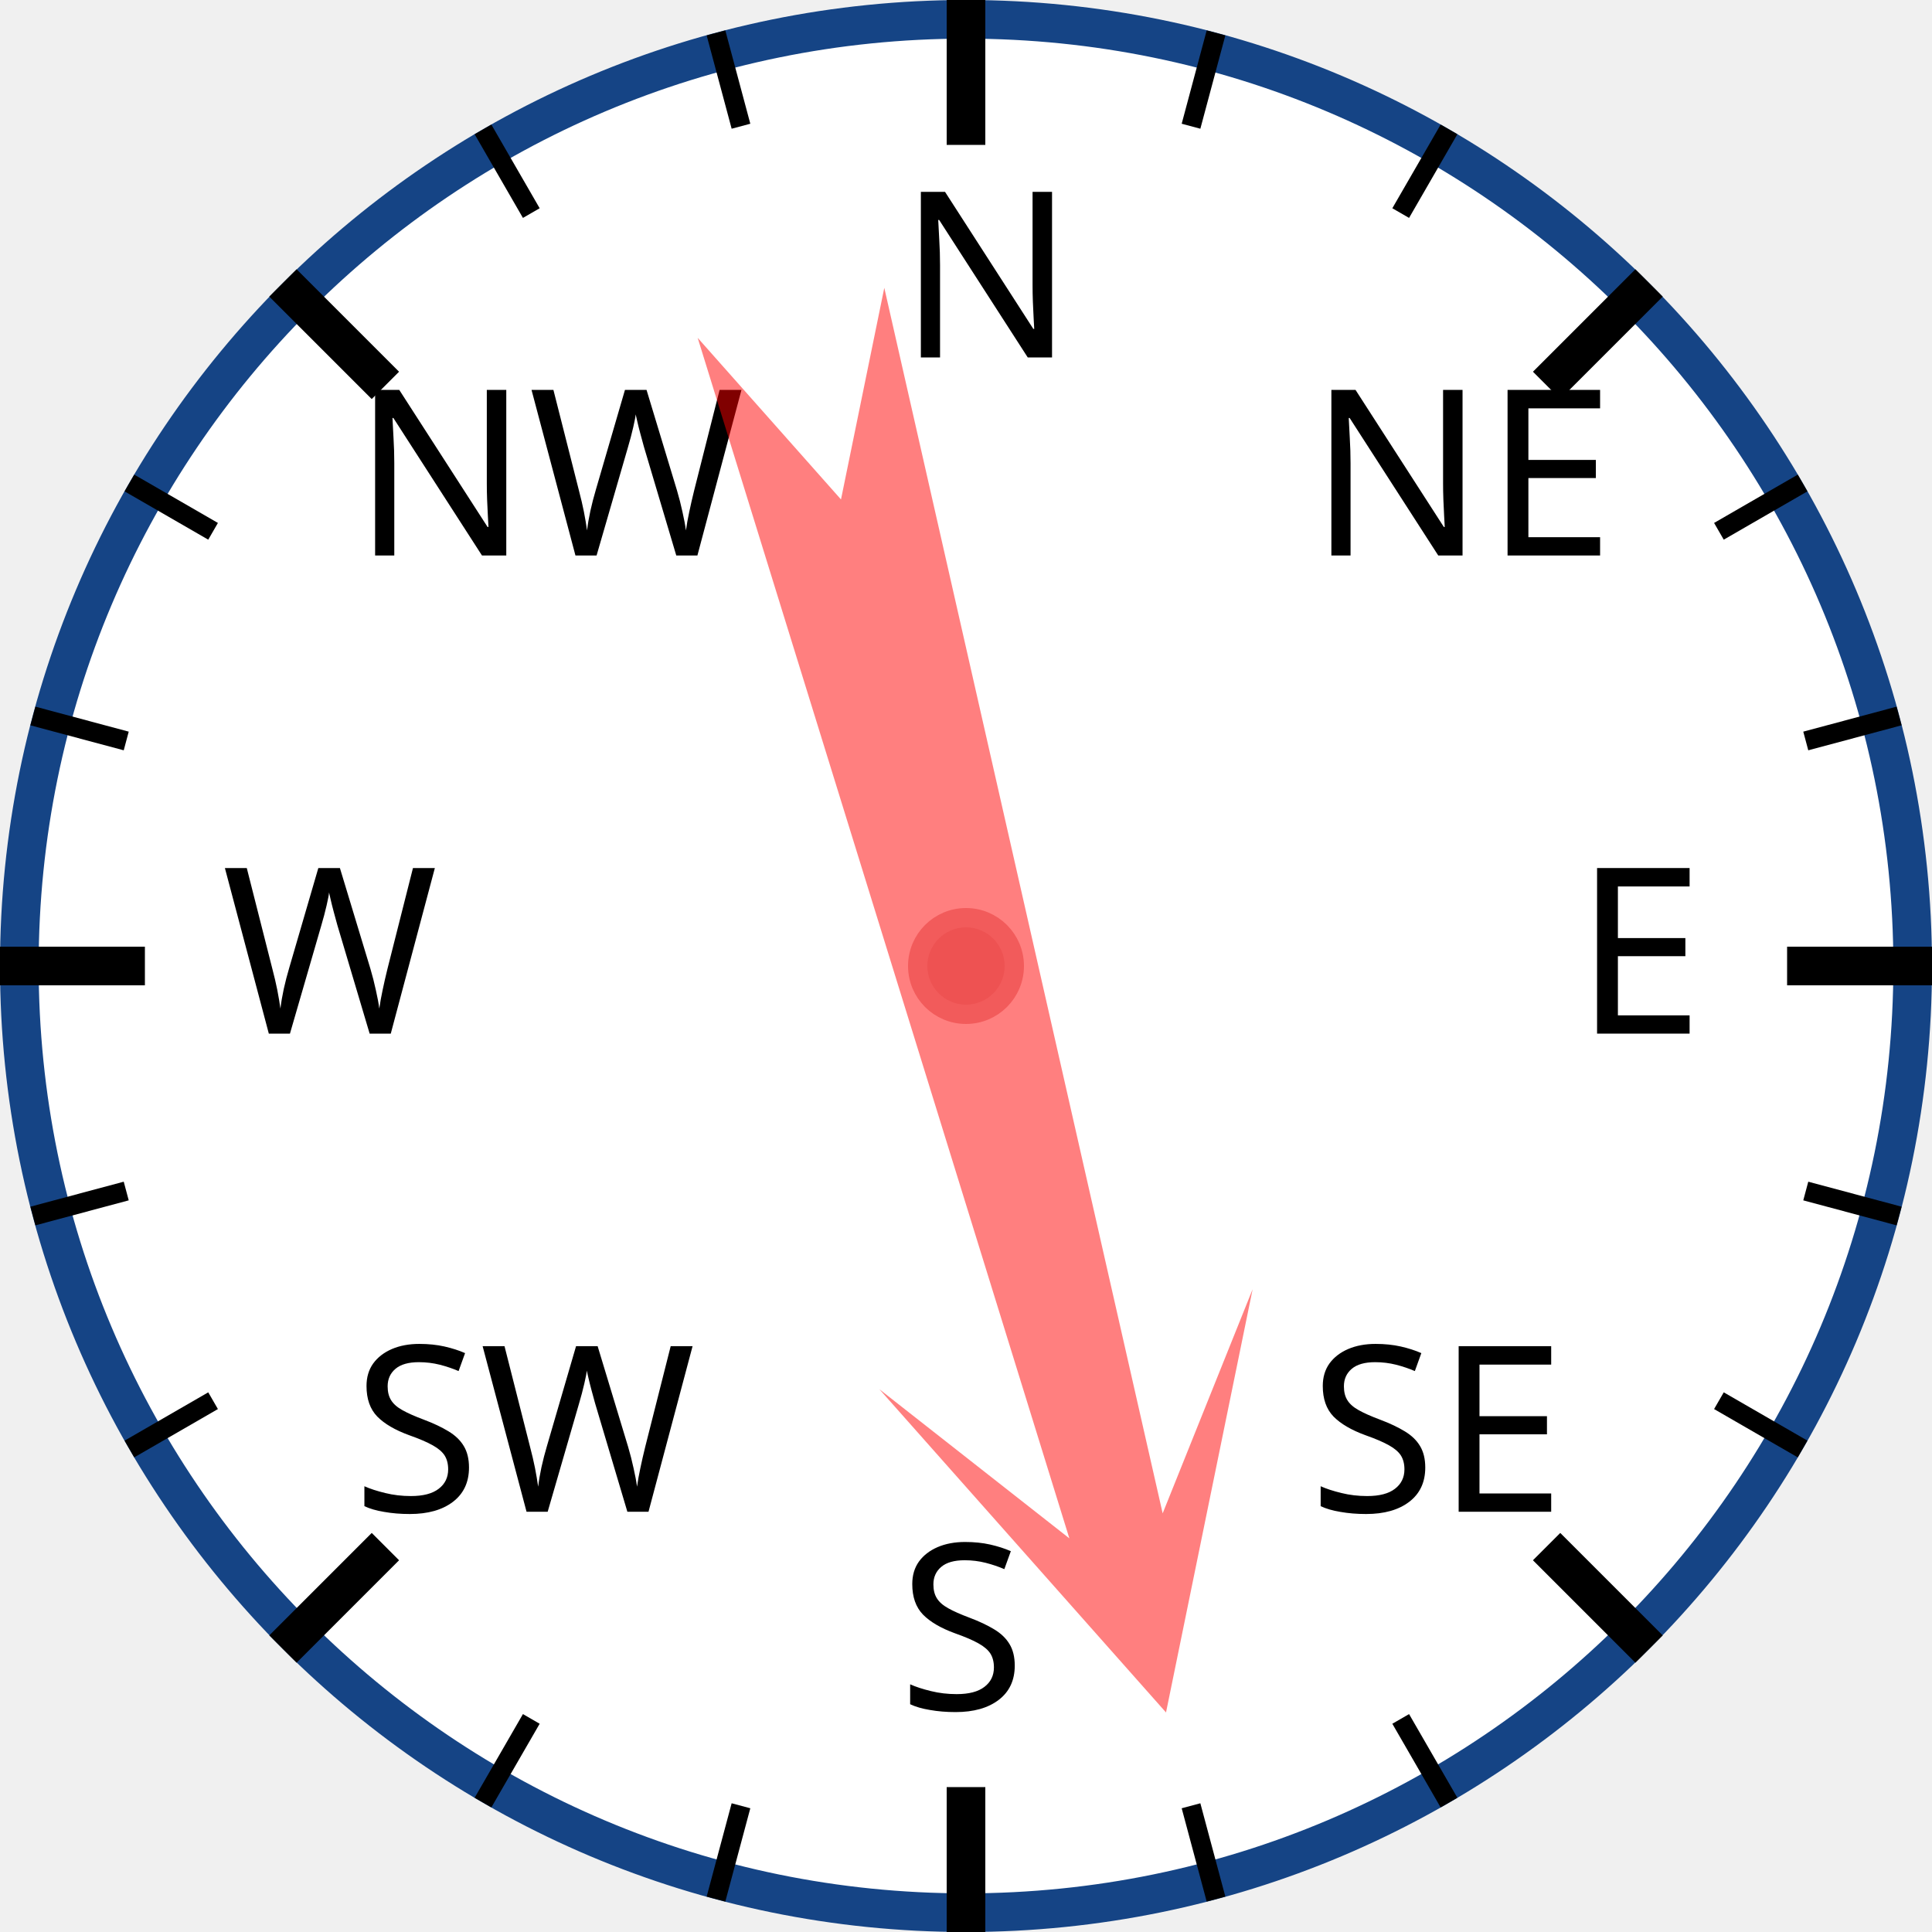
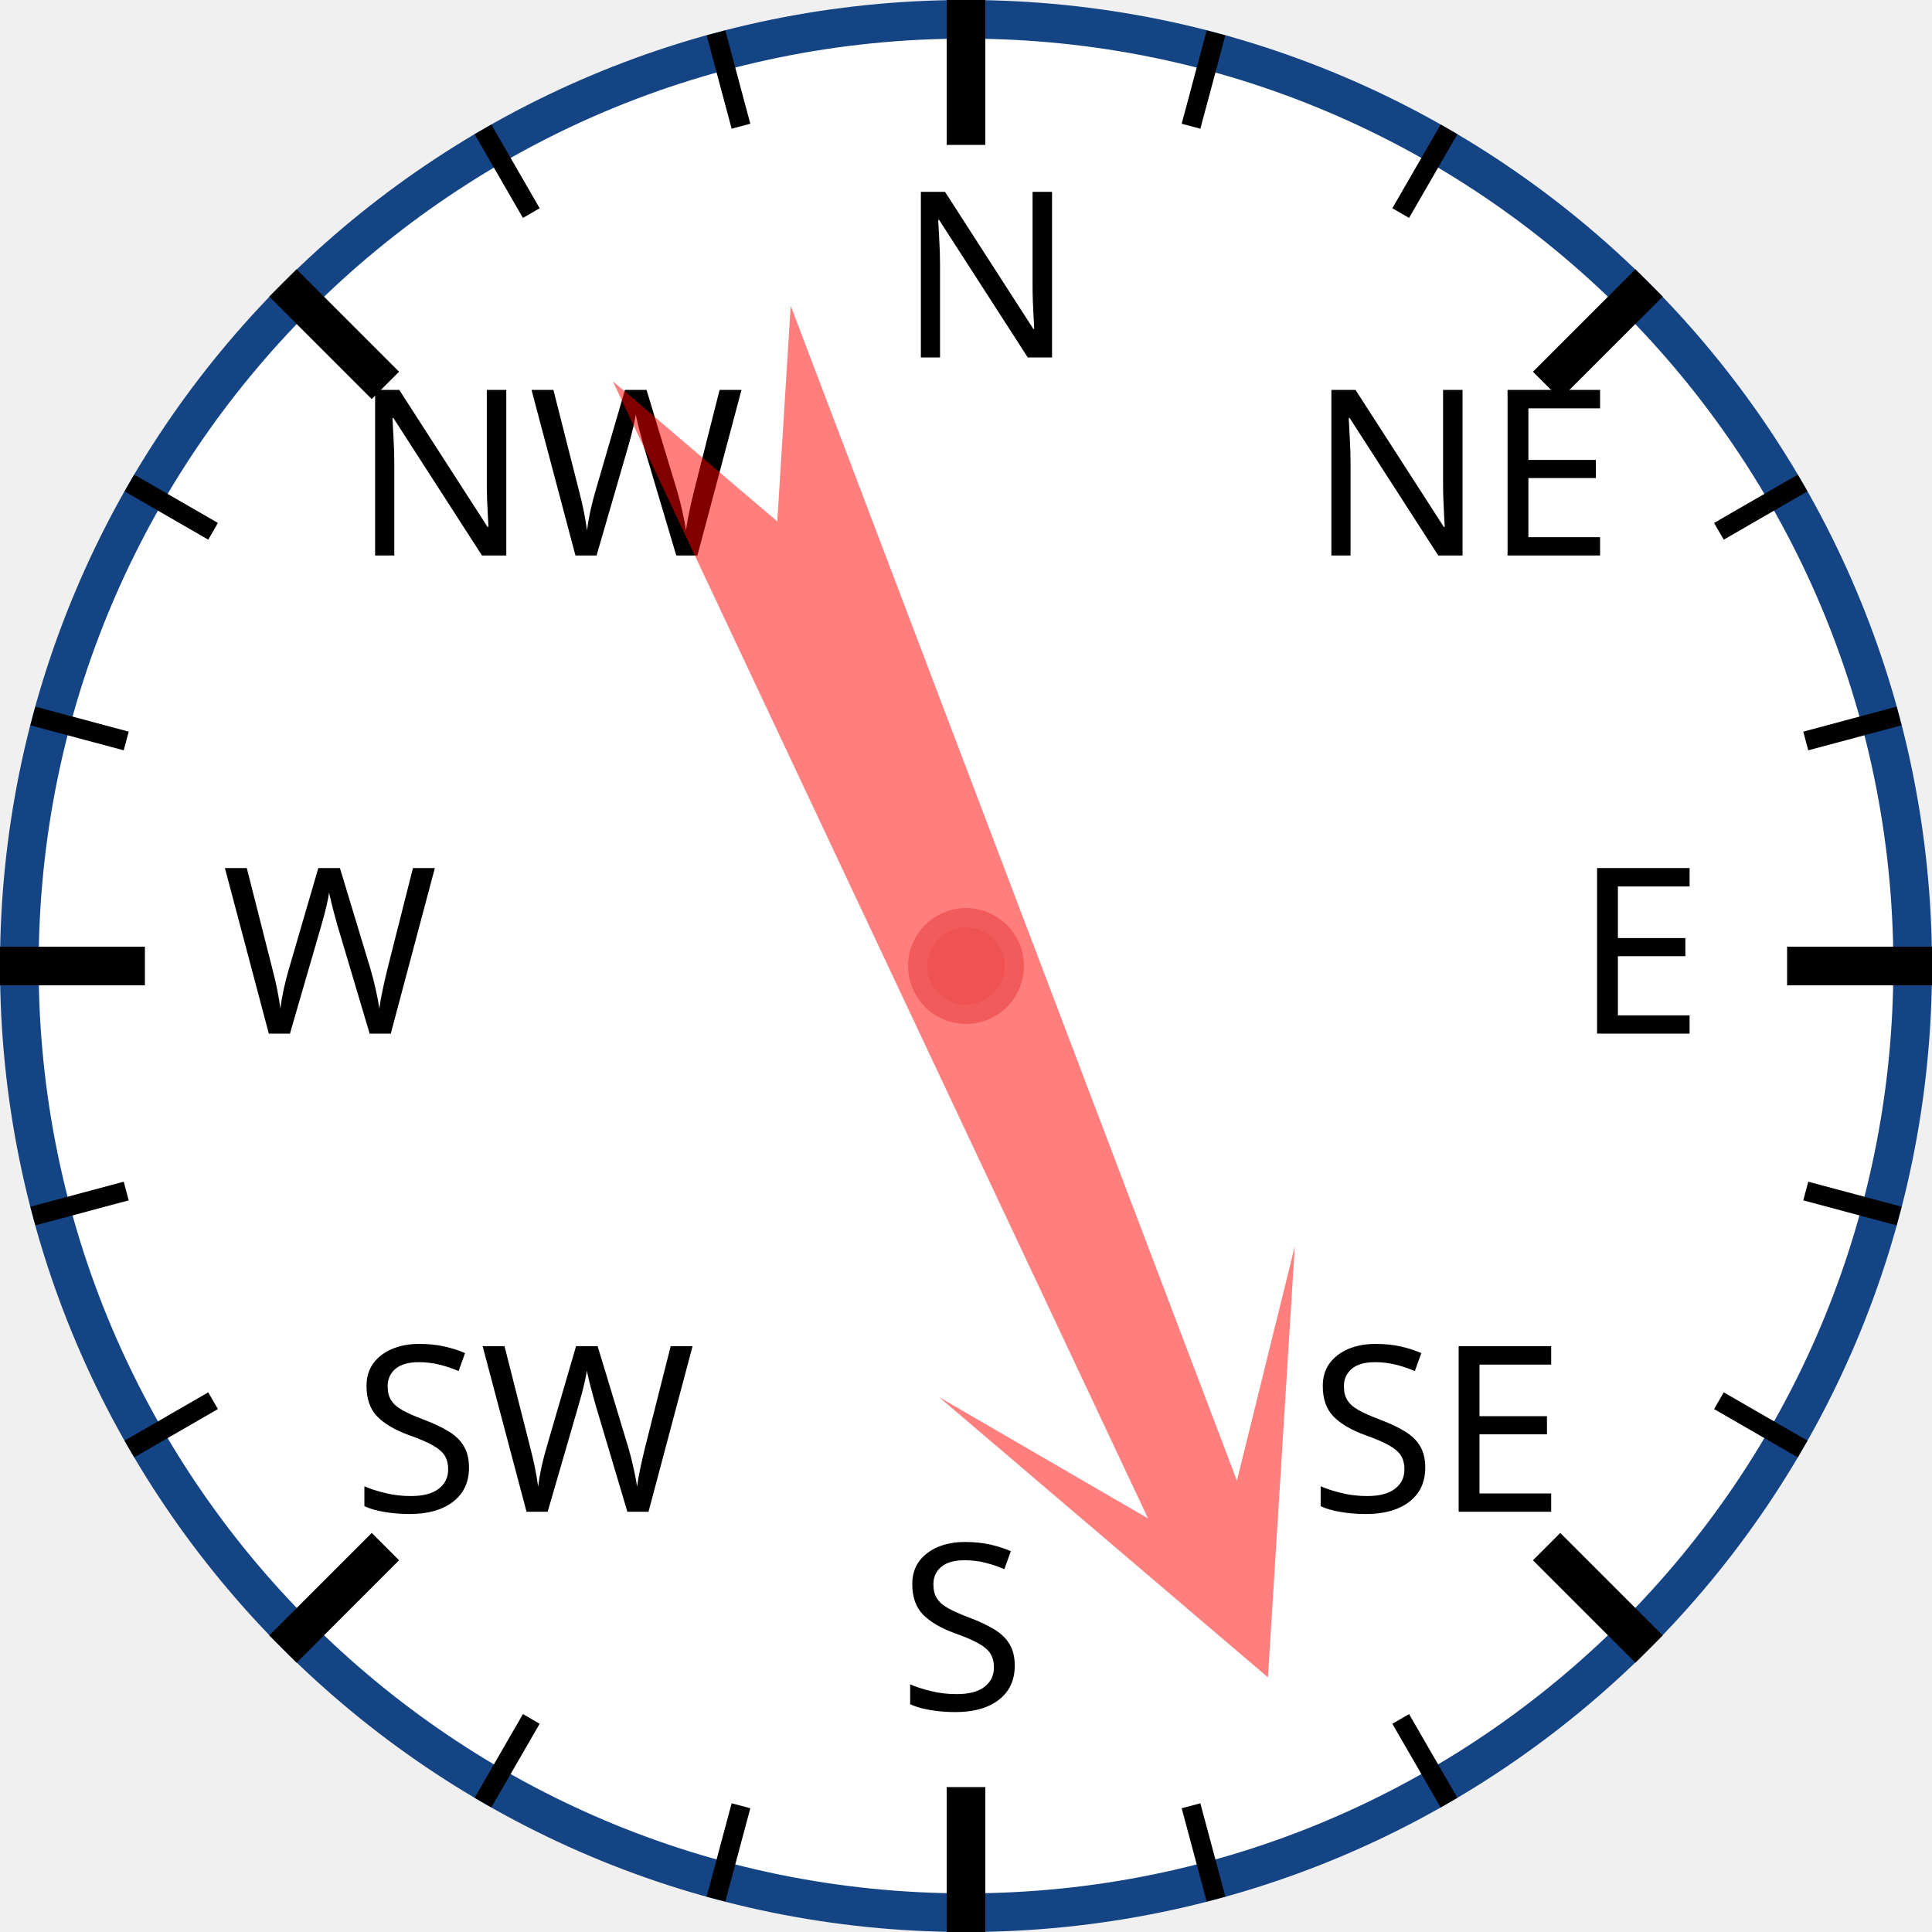
<svg xmlns="http://www.w3.org/2000/svg" width="120px" height="120px" viewBox="0 0 200 200">
  <circle cx="100" cy="100" r="98" style="fill: white; stroke: #154485; stroke-width: 4;" />
  <text x="93.0" y="37.0" style="font-family: sans-serif; font-size: 18pt;">N</text>
  <line x1="100.0" y1="0.0" x2="100.0" y2="15.0" style="stroke: black; stroke-width: 4;" />
  <line x1="74.118" y1="3.407" x2="76.706" y2="13.067" style="stroke: black; stroke-width: 2;" />
  <line x1="50" y1="13.397" x2="55" y2="22.058" style="stroke: black; stroke-width: 2;" />
  <text x="36.503" y="57.503" style="font-family: sans-serif; font-size: 18pt;">NW</text>
  <line x1="29.289" y1="29.289" x2="39.896" y2="39.896" style="stroke: black; stroke-width: 4;" />
  <line x1="13.397" y1="50" x2="22.058" y2="55" style="stroke: black; stroke-width: 2;" />
  <line x1="3.407" y1="74.118" x2="13.067" y2="76.706" style="stroke: black; stroke-width: 2;" />
  <text x="23.0" y="107.0" style="font-family: sans-serif; font-size: 18pt;">W</text>
  <line x1="0.0" y1="100.0" x2="15.0" y2="100.0" style="stroke: black; stroke-width: 4;" />
  <line x1="3.407" y1="125.882" x2="13.067" y2="123.294" style="stroke: black; stroke-width: 2;" />
  <line x1="13.397" y1="150" x2="22.058" y2="145" style="stroke: black; stroke-width: 2;" />
  <text x="36.503" y="156.497" style="font-family: sans-serif; font-size: 18pt;">SW</text>
  <line x1="29.289" y1="170.711" x2="39.896" y2="160.104" style="stroke: black; stroke-width: 4;" />
  <line x1="50" y1="186.603" x2="55" y2="177.942" style="stroke: black; stroke-width: 2;" />
  <line x1="74.118" y1="196.593" x2="76.706" y2="186.933" style="stroke: black; stroke-width: 2;" />
  <text x="93" y="177.0" style="font-family: sans-serif; font-size: 18pt;">S</text>
  <line x1="100" y1="200.0" x2="100" y2="185.0" style="stroke: black; stroke-width: 4;" />
  <line x1="125.882" y1="196.593" x2="123.294" y2="186.933" style="stroke: black; stroke-width: 2;" />
  <line x1="150.0" y1="186.603" x2="145.0" y2="177.942" style="stroke: black; stroke-width: 2;" />
  <text x="135.497" y="156.497" style="font-family: sans-serif; font-size: 18pt;">SE</text>
  <line x1="170.711" y1="170.711" x2="160.104" y2="160.104" style="stroke: black; stroke-width: 4;" />
  <line x1="186.603" y1="150" x2="177.942" y2="145" style="stroke: black; stroke-width: 2;" />
  <line x1="196.593" y1="125.882" x2="186.933" y2="123.294" style="stroke: black; stroke-width: 2;" />
  <text x="163.0" y="107" style="font-family: sans-serif; font-size: 18pt;">E</text>
  <line x1="200.0" y1="100" x2="185.0" y2="100" style="stroke: black; stroke-width: 4;" />
  <line x1="196.593" y1="74.118" x2="186.933" y2="76.706" style="stroke: black; stroke-width: 2;" />
  <line x1="186.603" y1="50" x2="177.942" y2="55" style="stroke: black; stroke-width: 2;" />
  <text x="135.497" y="57.503" style="font-family: sans-serif; font-size: 18pt;">NE</text>
  <line x1="170.711" y1="29.289" x2="160.104" y2="39.896" style="stroke: black; stroke-width: 4;" />
  <line x1="150" y1="13.397" x2="145" y2="22.058" style="stroke: black; stroke-width: 2;" />
  <line x1="125.882" y1="3.407" x2="123.294" y2="13.067" style="stroke: black; stroke-width: 2;" />
-   <polygon points="100 20 120 60 105 40 110 170 100 150 90 170 95 40 80 60" style="fill: red; fill-opacity: 0.5;" transform="rotate(165,100,100)" />
+   <polygon points="100 20 120 60 105 40 110 170 100 150 90 170 95 40 80 60" style="fill: red; fill-opacity: 0.5;" transform="rotate(157,100,100)" />
  <circle cx="100" cy="100" r="5" style="fill: #EE5252; stroke: #F25B5B; stroke-width: 2;" />
</svg>
